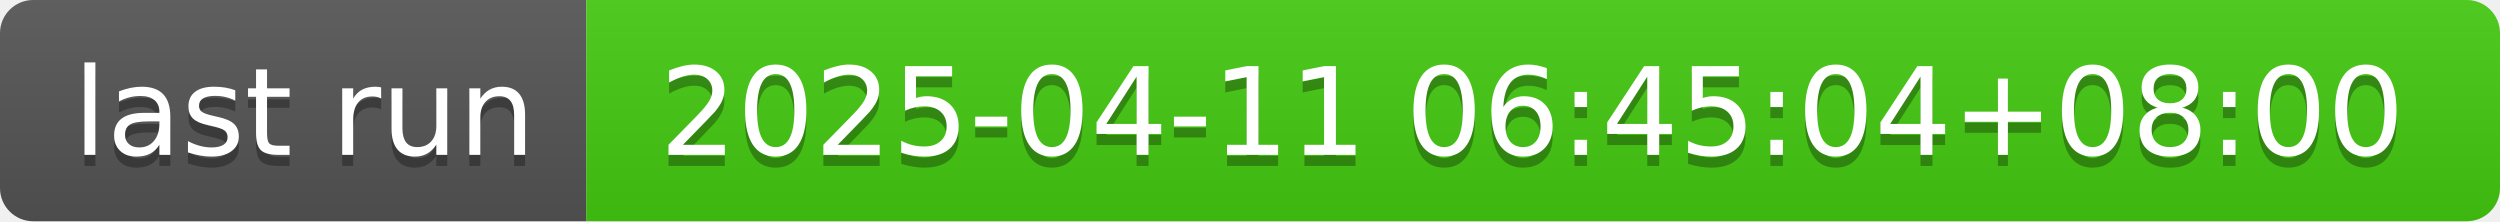
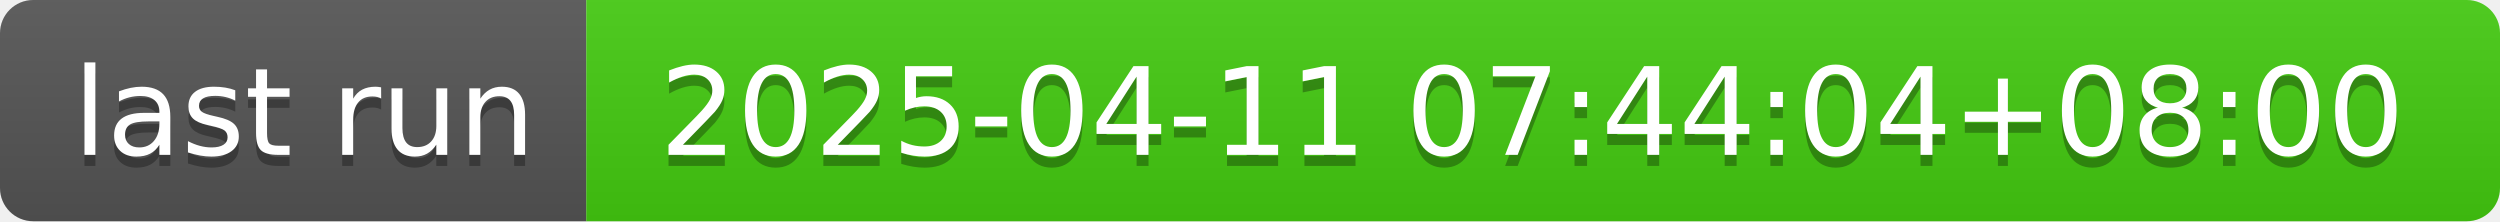
- <svg xmlns="http://www.w3.org/2000/svg" width="226" height="20" role="img" aria-label="last run: 2025-04-11 06:45:04+08:00">
+ <svg xmlns="http://www.w3.org/2000/svg" width="226" height="20" role="img" aria-label="last run: 2025-04-11 07:44:04+08:00">
  <linearGradient id="s" x2="0" y2="100%">
    <stop offset="0" stop-color="#bbb" stop-opacity=".1" />
    <stop offset="1" stop-opacity=".1" />
  </linearGradient>
  <clipPath id="r">
    <rect width="226" height="20" rx="3" fill="#fff" />
  </clipPath>
  <g clip-path="url(#r)">
    <rect width="53" height="20" fill="#555" />
    <rect x="53" width="173" height="20" fill="#4c1" />
    <rect width="226" height="20" fill="url(#s)" />
  </g>
  <g fill="#fff" text-anchor="middle" font-family="Verdana,Geneva,DejaVu Sans,sans-serif" text-rendering="geometricPrecision" font-size="110">
    <text aria-hidden="true" x="275" y="150" fill="#010101" fill-opacity=".3" transform="scale(.1)" textLength="430">last run</text>
    <text x="275" y="140" transform="scale(.1)" fill="#fff" textLength="430">last run</text>
-     <text aria-hidden="true" x="1385" y="150" fill="#010101" fill-opacity=".3" transform="scale(.1)" textLength="1630">2025-04-11 06:45:04+08:00</text>
-     <text x="1385" y="140" transform="scale(.1)" fill="#fff" textLength="1630">2025-04-11 06:45:04+08:00</text>
+     <text aria-hidden="true" x="1385" y="150" fill="#010101" fill-opacity=".3" transform="scale(.1)" textLength="1630">2025-04-11 07:44:04+08:00</text>
+     <text x="1385" y="140" transform="scale(.1)" fill="#fff" textLength="1630">2025-04-11 07:44:04+08:00</text>
  </g>
</svg>
